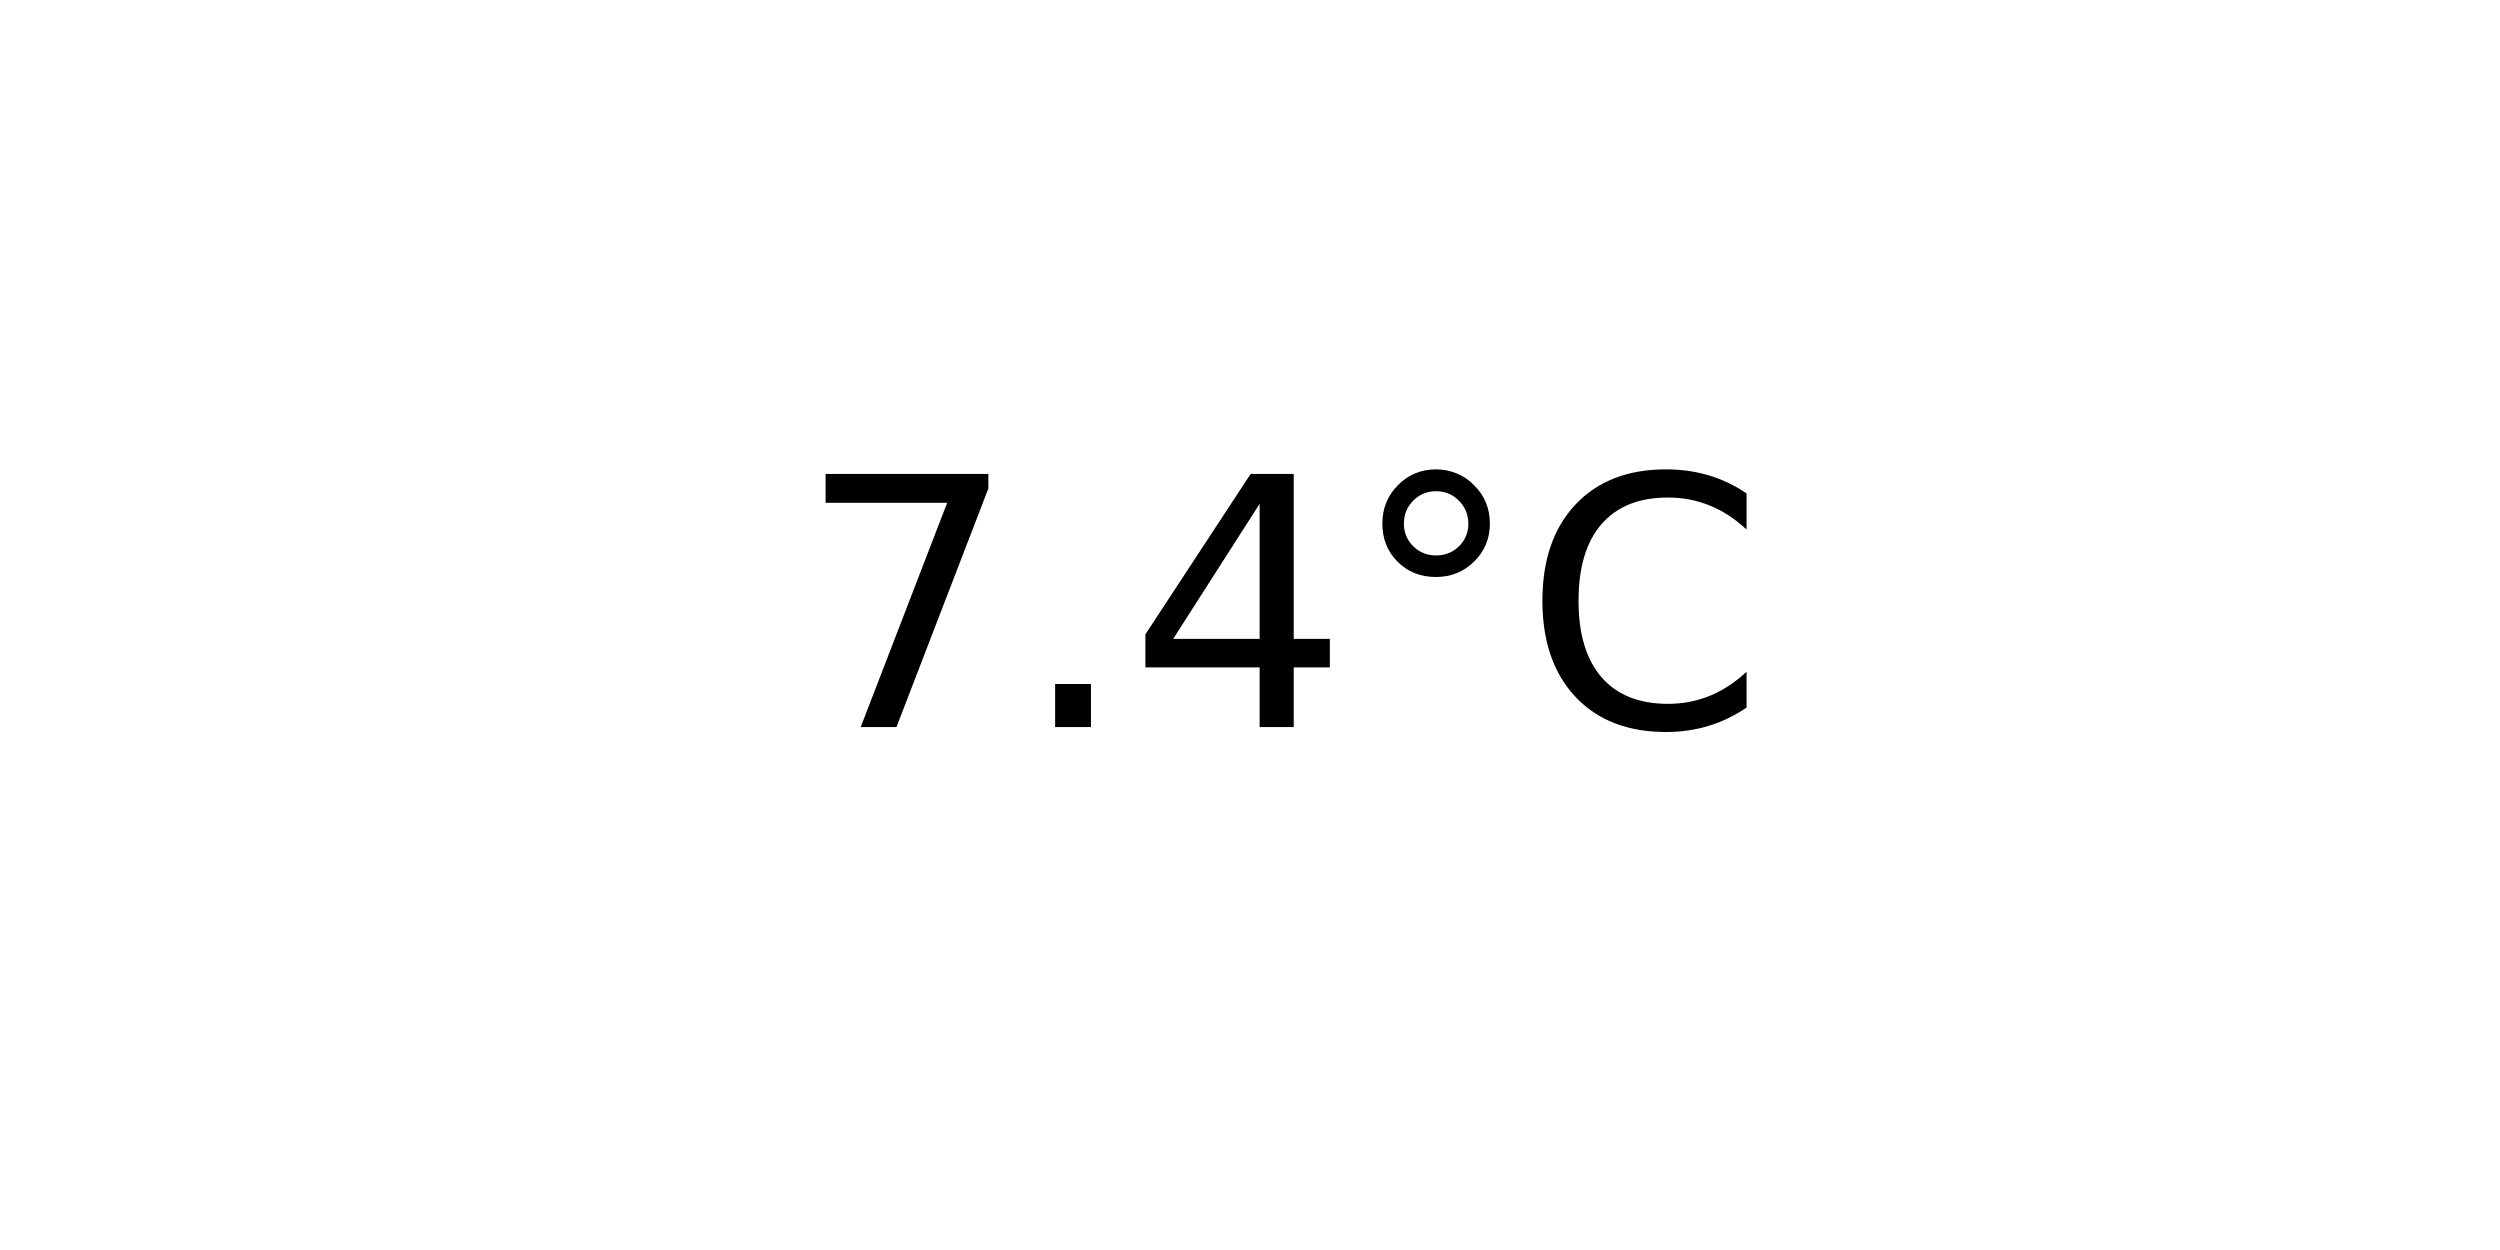
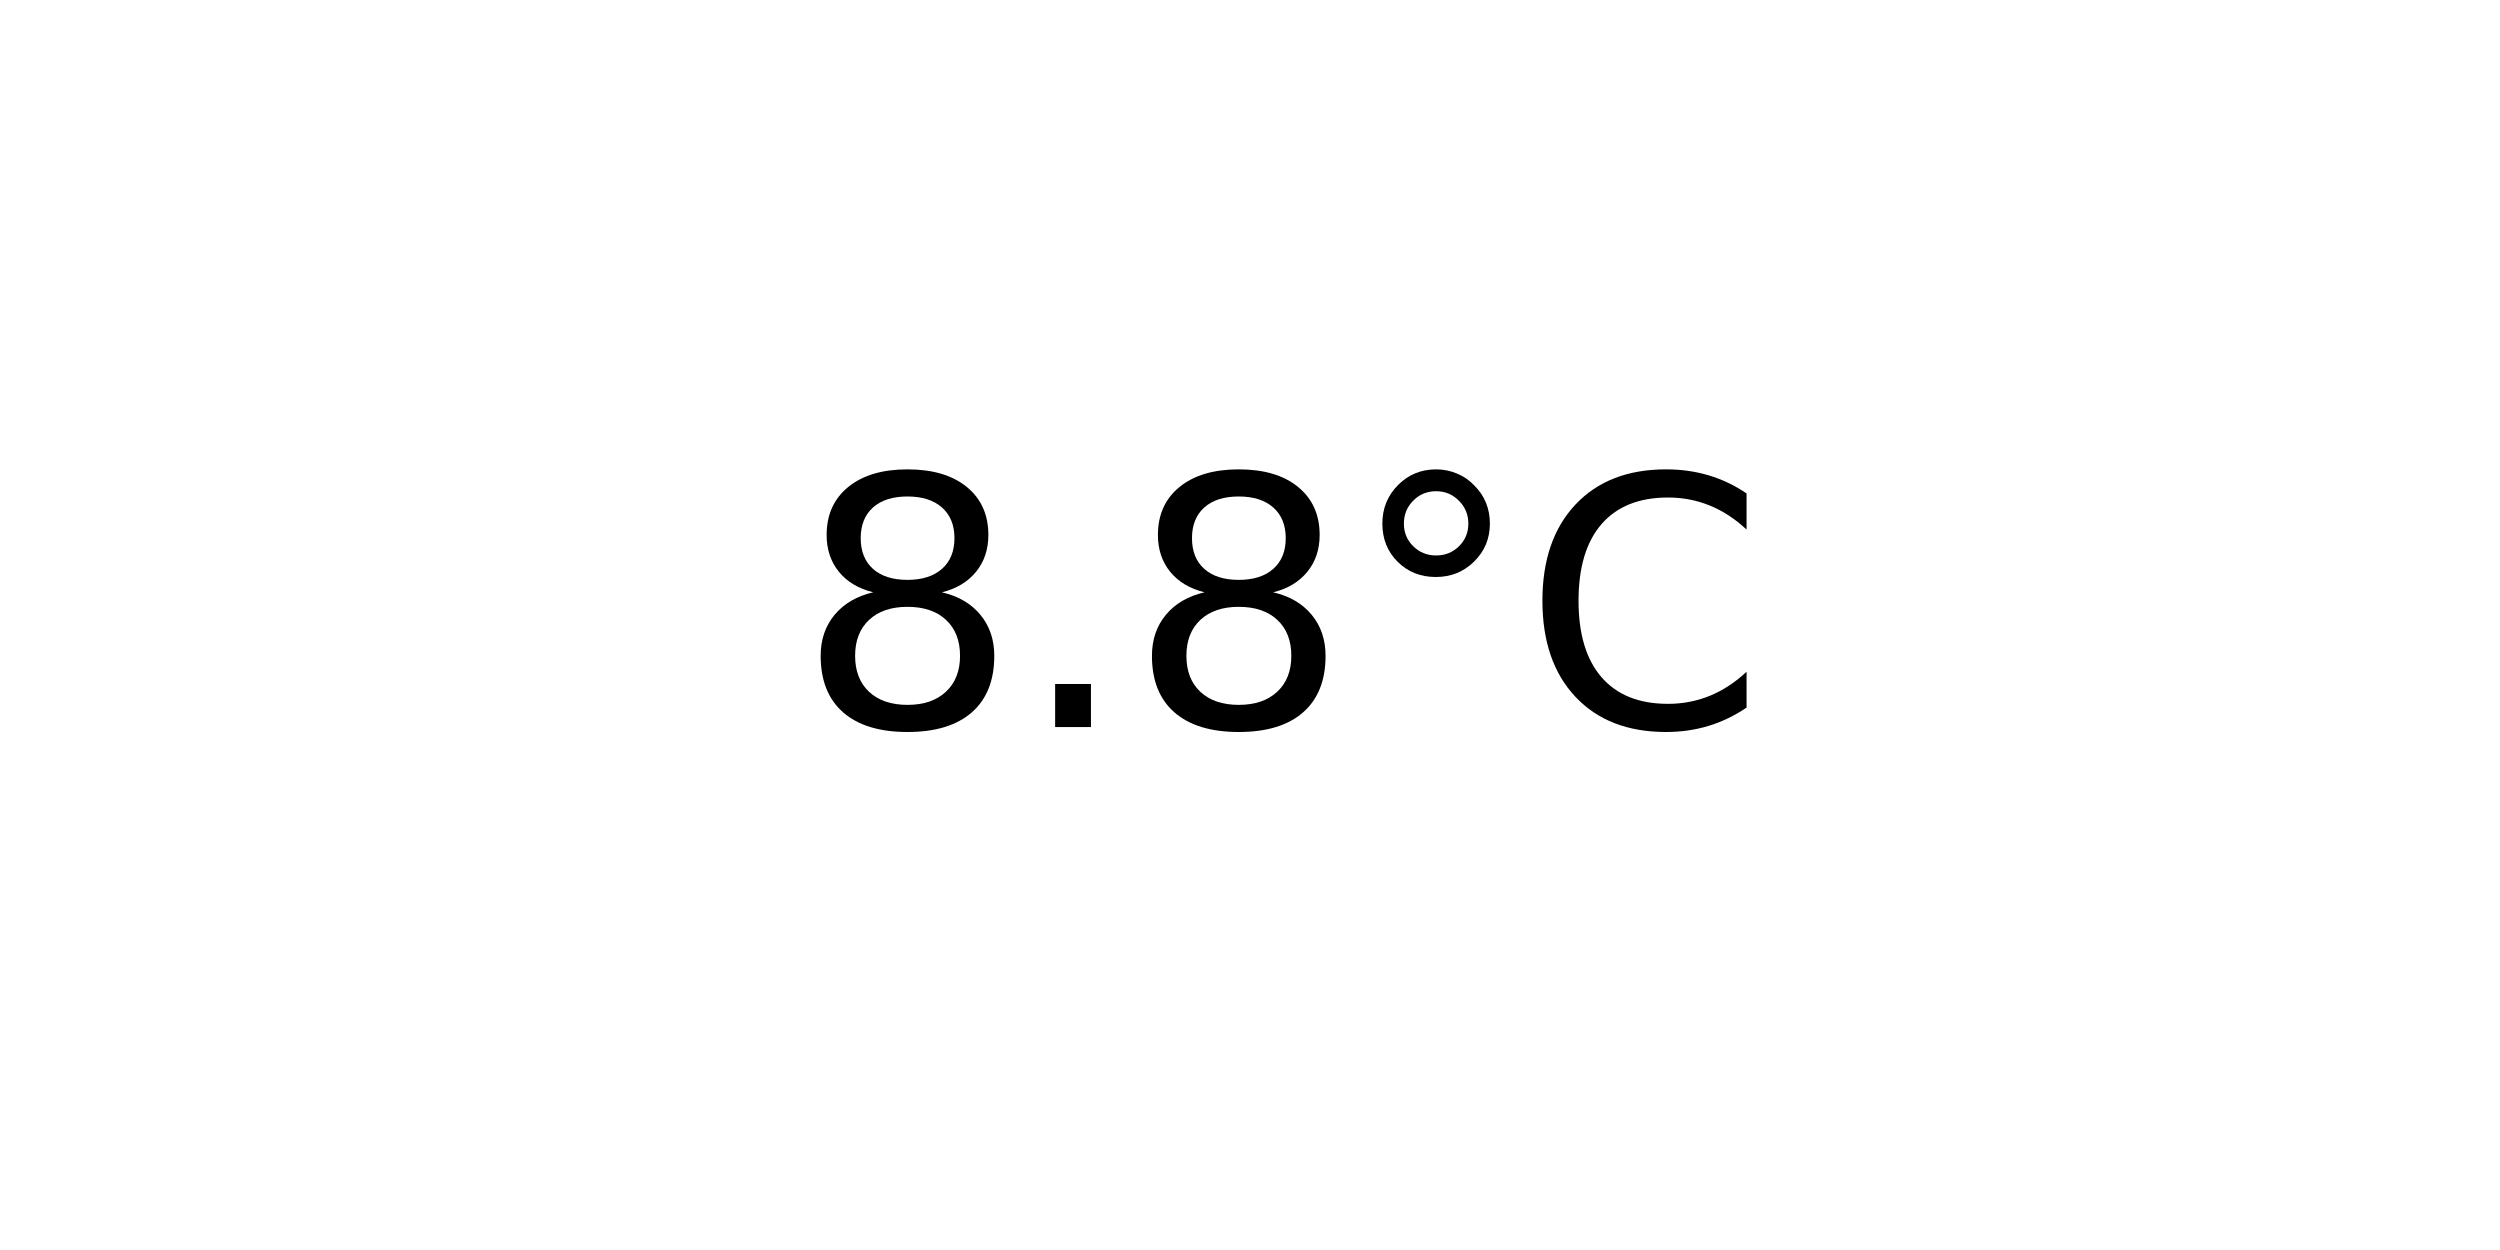
<svg xmlns="http://www.w3.org/2000/svg" xmlns:xlink="http://www.w3.org/1999/xlink" width="72pt" height="36pt" viewBox="0 0 72 36" version="1.1">
  <defs>
    <style type="text/css">*{stroke-linejoin: round; stroke-linecap: butt}</style>
  </defs>
  <g id="figure_1">
    <g id="axes_1">
      <g id="text_1">
        <g transform="translate(22.95703 20.93937) scale(0.1 -0.1)">
          <defs>
-             <path id="DejaVuSans-37" d="M 525 4666  L 3525 4666  L 3525 4397  L 1831 0  L 1172 0  L 2766 4134  L 525 4134  L 525 4666  z " transform="scale(0.015625)" />
+             <path id="DejaVuSans-38" d="M 2034 2216  Q 1584 2216 1326 1975  Q 1069 1734 1069 1313  Q 1069 891 1326 650  Q 1584 409 2034 409  Q 2484 409 2743 651  Q 3003 894 3003 1313  Q 3003 1734 2745 1975  Q 2488 2216 2034 2216  z M 1403 2484  Q 997 2584 770 2862  Q 544 3141 544 3541  Q 544 4100 942 4425  Q 1341 4750 2034 4750  Q 2731 4750 3128 4425  Q 3525 4100 3525 3541  Q 3525 3141 3298 2862  Q 3072 2584 2669 2484  Q 3125 2378 3379 2068  Q 3634 1759 3634 1313  Q 3634 634 3220 271  Q 2806 -91 2034 -91  Q 1263 -91 848 271  Q 434 634 434 1313  Q 434 1759 690 2068  Q 947 2378 1403 2484  z M 1172 3481  Q 1172 3119 1398 2916  Q 1625 2713 2034 2713  Q 2441 2713 2670 2916  Q 2900 3119 2900 3481  Q 2900 3844 2670 4047  Q 2441 4250 2034 4250  Q 1625 4250 1398 4047  Q 1172 3844 1172 3481  z " transform="scale(0.015625)" />
            <path id="DejaVuSans-2e" d="M 684 794  L 1344 794  L 1344 0  L 684 0  L 684 794  z " transform="scale(0.015625)" />
-             <path id="DejaVuSans-34" d="M 2419 4116  L 825 1625  L 2419 1625  L 2419 4116  z M 2253 4666  L 3047 4666  L 3047 1625  L 3713 1625  L 3713 1100  L 3047 1100  L 3047 0  L 2419 0  L 2419 1100  L 313 1100  L 313 1709  L 2253 4666  z " transform="scale(0.015625)" />
            <path id="DejaVuSans-b0" d="M 1600 4347  Q 1350 4347 1178 4173  Q 1006 4000 1006 3750  Q 1006 3503 1178 3333  Q 1350 3163 1600 3163  Q 1850 3163 2022 3333  Q 2194 3503 2194 3750  Q 2194 3997 2020 4172  Q 1847 4347 1600 4347  z M 1600 4750  Q 1800 4750 1984 4673  Q 2169 4597 2303 4453  Q 2447 4313 2519 4134  Q 2591 3956 2591 3750  Q 2591 3338 2302 3052  Q 2013 2766 1594 2766  Q 1172 2766 890 3047  Q 609 3328 609 3750  Q 609 4169 896 4459  Q 1184 4750 1600 4750  z " transform="scale(0.015625)" />
            <path id="DejaVuSans-43" d="M 4122 4306  L 4122 3641  Q 3803 3938 3442 4084  Q 3081 4231 2675 4231  Q 1875 4231 1450 3742  Q 1025 3253 1025 2328  Q 1025 1406 1450 917  Q 1875 428 2675 428  Q 3081 428 3442 575  Q 3803 722 4122 1019  L 4122 359  Q 3791 134 3420 21  Q 3050 -91 2638 -91  Q 1578 -91 968 557  Q 359 1206 359 2328  Q 359 3453 968 4101  Q 1578 4750 2638 4750  Q 3056 4750 3426 4639  Q 3797 4528 4122 4306  z " transform="scale(0.015625)" />
          </defs>
-           <use xlink:href="#DejaVuSans-37" />
+           <use xlink:href="#DejaVuSans-38" />
          <use xlink:href="#DejaVuSans-2e" x="63.623" />
-           <use xlink:href="#DejaVuSans-34" x="95.41" />
+           <use xlink:href="#DejaVuSans-38" x="95.41" />
          <use xlink:href="#DejaVuSans-b0" x="159.033" />
          <use xlink:href="#DejaVuSans-43" x="209.033" />
        </g>
      </g>
    </g>
  </g>
</svg>
